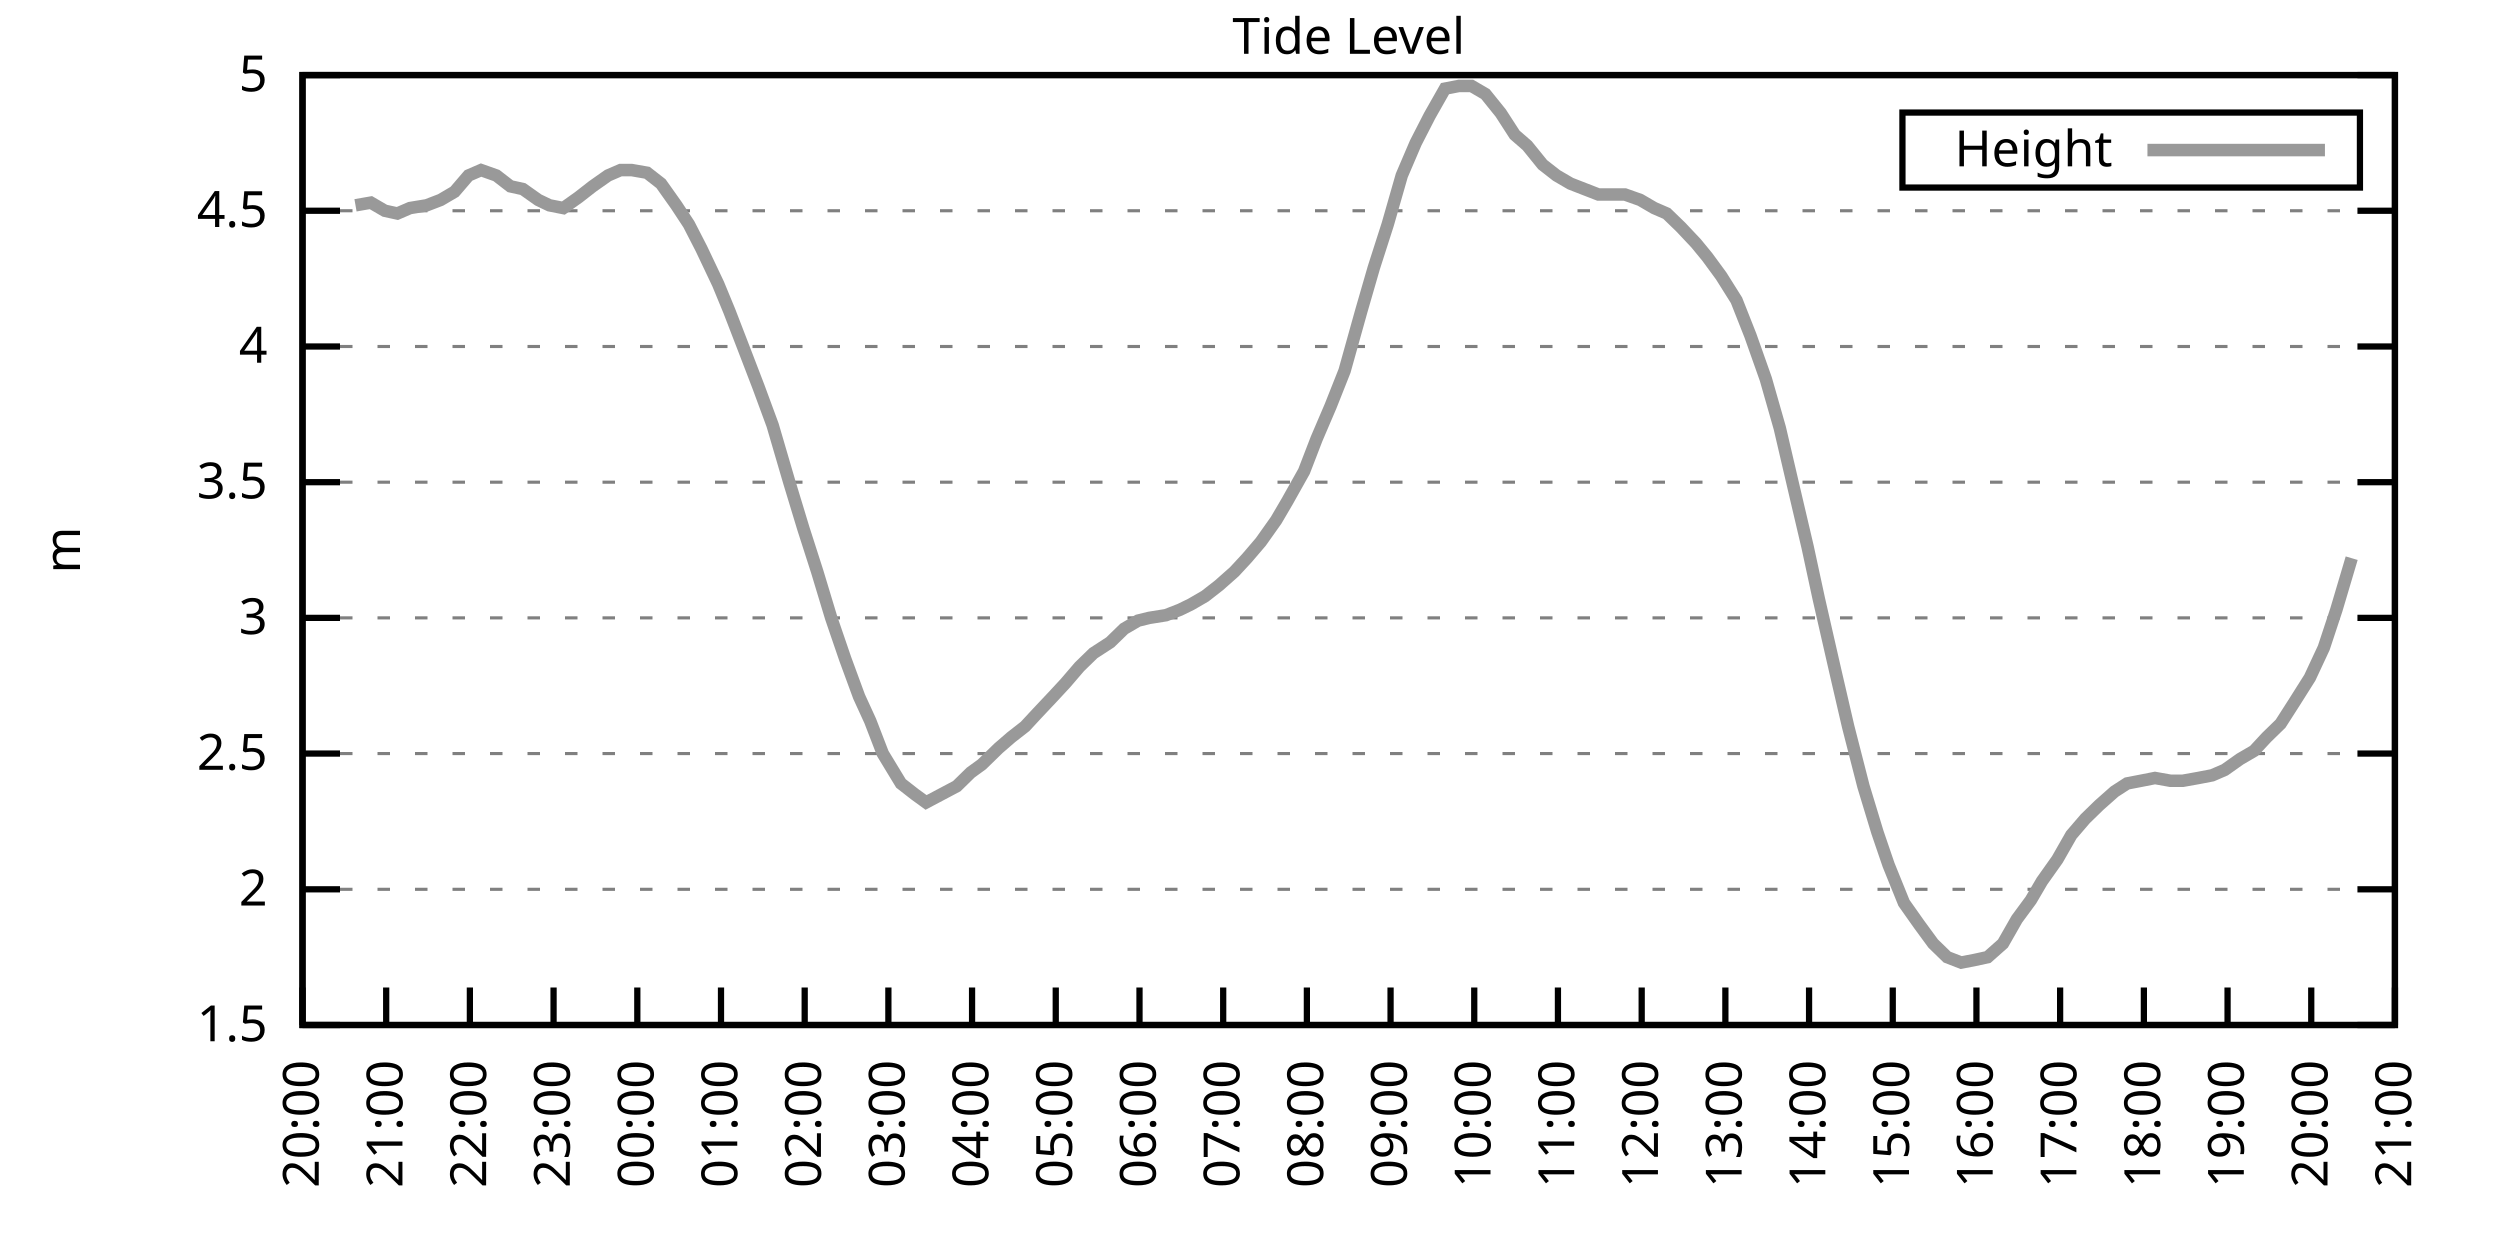
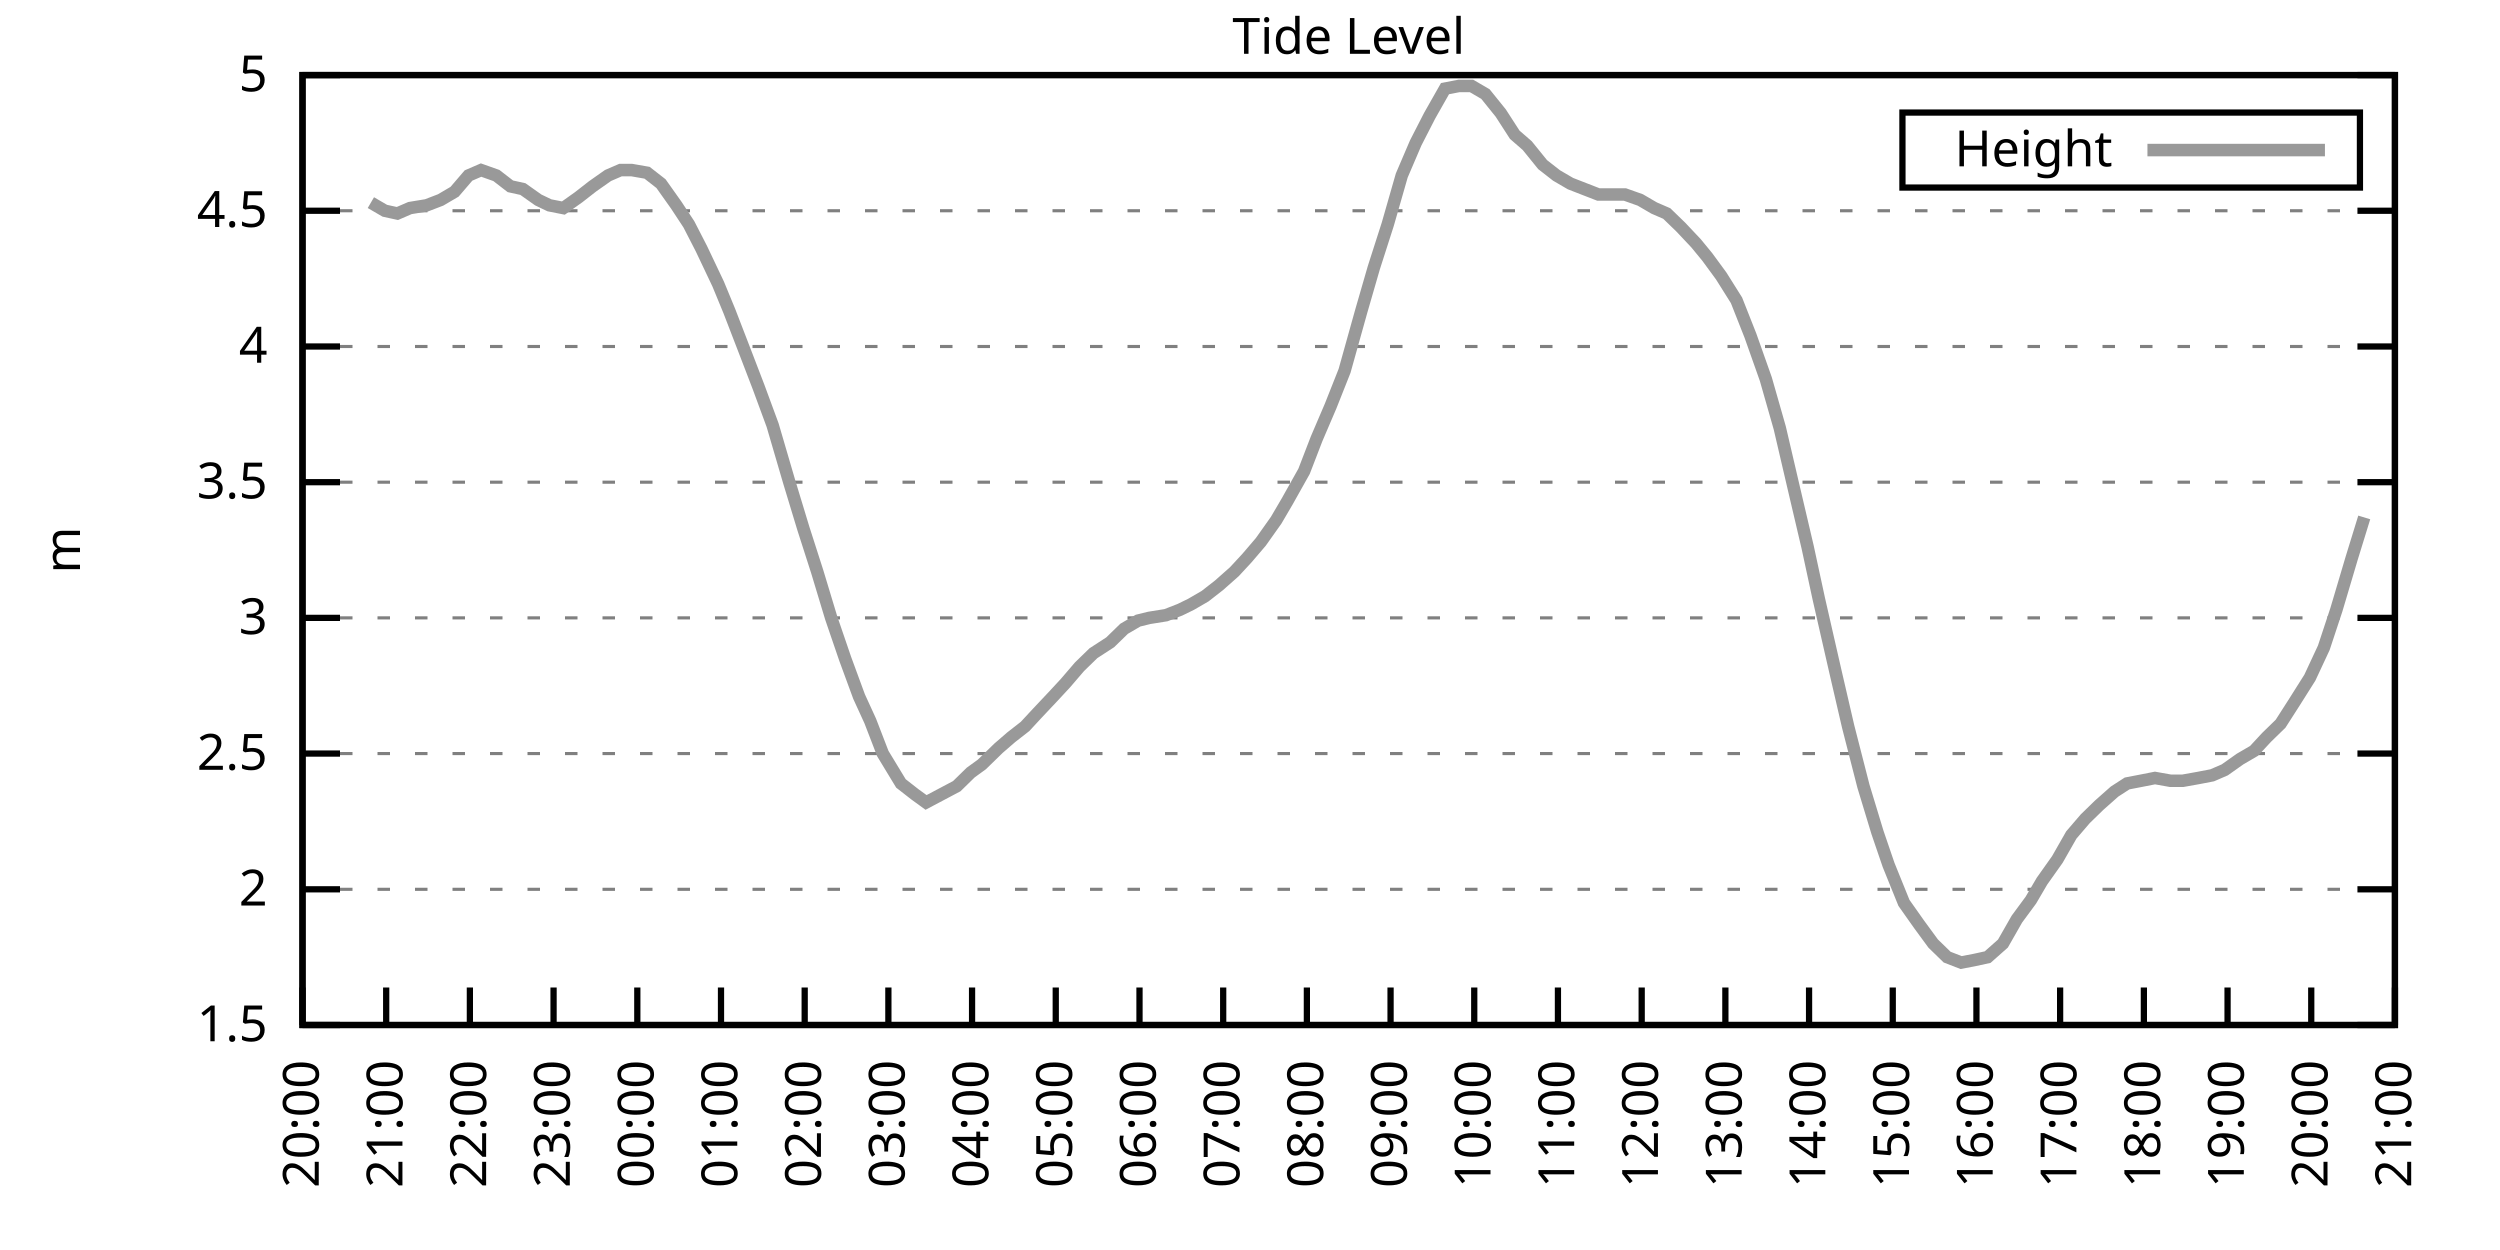
<svg xmlns="http://www.w3.org/2000/svg" xmlns:xlink="http://www.w3.org/1999/xlink" width="400" height="200" viewBox="0 0 400 200">
  <g id="gnuplot_canvas">
    <rect x="0" y="0" width="400" height="200" fill="none" />
    <defs>
      <circle id="gpDot" r="0.5" stroke-width="0.5" stroke="currentColor" />
      <path id="gpPt0" stroke-width="0.333" stroke="currentColor" d="M-1,0 h2 M0,-1 v2" />
      <path id="gpPt1" stroke-width="0.333" stroke="currentColor" d="M-1,-1 L1,1 M1,-1 L-1,1" />
      <path id="gpPt2" stroke-width="0.333" stroke="currentColor" d="M-1,0 L1,0 M0,-1 L0,1 M-1,-1 L1,1 M-1,1 L1,-1" />
      <rect id="gpPt3" stroke-width="0.333" stroke="currentColor" x="-1" y="-1" width="2" height="2" />
      <rect id="gpPt4" stroke-width="0.333" stroke="currentColor" fill="currentColor" x="-1" y="-1" width="2" height="2" />
      <circle id="gpPt5" stroke-width="0.333" stroke="currentColor" cx="0" cy="0" r="1" />
      <use xlink:href="#gpPt5" id="gpPt6" fill="currentColor" stroke="none" />
      <path id="gpPt7" stroke-width="0.333" stroke="currentColor" d="M0,-1.33 L-1.33,0.67 L1.33,0.67 z" />
      <use xlink:href="#gpPt7" id="gpPt8" fill="currentColor" stroke="none" />
      <use xlink:href="#gpPt7" id="gpPt9" stroke="currentColor" transform="rotate(180)" />
      <use xlink:href="#gpPt9" id="gpPt10" fill="currentColor" stroke="none" />
      <use xlink:href="#gpPt3" id="gpPt11" stroke="currentColor" transform="rotate(45)" />
      <use xlink:href="#gpPt11" id="gpPt12" fill="currentColor" stroke="none" />
      <path id="gpPt13" stroke-width="0.333" stroke="currentColor" d="M0,1.330 L1.265,0.411 L0.782,-1.067 L-0.782,-1.076 L-1.265,0.411 z" />
      <use xlink:href="#gpPt13" id="gpPt14" fill="currentColor" stroke="none" />
      <filter id="textbox" filterUnits="objectBoundingBox" x="0" y="0" height="1" width="1">
        <feFlood flood-color="white" flood-opacity="1" result="bgnd" />
        <feComposite in="SourceGraphic" in2="bgnd" operator="atop" />
      </filter>
      <filter id="greybox" filterUnits="objectBoundingBox" x="0" y="0" height="1" width="1">
        <feFlood flood-color="lightgrey" flood-opacity="1" result="grey" />
        <feComposite in="SourceGraphic" in2="grey" operator="atop" />
      </filter>
    </defs>
    <g fill="none" color="white" stroke="currentColor" stroke-width="1.00" stroke-linecap="butt" stroke-linejoin="miter">
</g>
    <g fill="none" color="black" stroke="currentColor" stroke-width="1.00" stroke-linecap="butt" stroke-linejoin="miter">
      <g stroke="none" shape-rendering="crispEdges">
        <polygon fill="rgb(255, 255, 255)" points="48.40,164.00 383.18,164.00 383.18,12.02 48.40,12.02 " />
      </g>
    </g>
    <g fill="none" color="black" stroke="currentColor" stroke-width="1.00" stroke-linecap="butt" stroke-linejoin="miter">
</g>
    <g fill="none" color="black" stroke="black" stroke-width="0.50" stroke-linecap="butt" stroke-linejoin="miter">
</g>
    <g fill="none" color="gray" stroke="currentColor" stroke-width="0.50" stroke-linecap="butt" stroke-linejoin="miter">
      <path stroke="gray" stroke-dasharray="2,4" class="gridline" d="M48.40,164.00 L383.19,164.00  " />
    </g>
    <g fill="none" color="gray" stroke="gray" stroke-width="1.00" stroke-linecap="butt" stroke-linejoin="miter">
</g>
    <g fill="none" color="black" stroke="currentColor" stroke-width="1.00" stroke-linecap="butt" stroke-linejoin="miter">
      <path stroke="black" d="M48.40,164.00 L54.40,164.00 M383.19,164.00 L377.19,164.00  " />
      <g transform="translate(42.80,166.60)" stroke="none" fill="black" font-family="Sans" font-size="8.00" text-anchor="end">
        <text>
          <tspan font-family="Sans"> 1.5</tspan>
        </text>
      </g>
    </g>
    <g fill="none" color="black" stroke="currentColor" stroke-width="1.00" stroke-linecap="butt" stroke-linejoin="miter">
</g>
    <g fill="none" color="black" stroke="black" stroke-width="0.50" stroke-linecap="butt" stroke-linejoin="miter">
</g>
    <g fill="none" color="gray" stroke="currentColor" stroke-width="0.50" stroke-linecap="butt" stroke-linejoin="miter">
      <path stroke="gray" stroke-dasharray="2,4" class="gridline" d="M48.40,142.29 L383.19,142.29  " />
    </g>
    <g fill="none" color="gray" stroke="gray" stroke-width="1.00" stroke-linecap="butt" stroke-linejoin="miter">
</g>
    <g fill="none" color="black" stroke="currentColor" stroke-width="1.00" stroke-linecap="butt" stroke-linejoin="miter">
      <path stroke="black" d="M48.40,142.29 L54.40,142.29 M383.19,142.29 L377.19,142.29  " />
      <g transform="translate(42.80,144.89)" stroke="none" fill="black" font-family="Sans" font-size="8.00" text-anchor="end">
        <text>
          <tspan font-family="Sans"> 2</tspan>
        </text>
      </g>
    </g>
    <g fill="none" color="black" stroke="currentColor" stroke-width="1.00" stroke-linecap="butt" stroke-linejoin="miter">
</g>
    <g fill="none" color="black" stroke="black" stroke-width="0.50" stroke-linecap="butt" stroke-linejoin="miter">
</g>
    <g fill="none" color="gray" stroke="currentColor" stroke-width="0.50" stroke-linecap="butt" stroke-linejoin="miter">
      <path stroke="gray" stroke-dasharray="2,4" class="gridline" d="M48.40,120.57 L383.19,120.57  " />
    </g>
    <g fill="none" color="gray" stroke="gray" stroke-width="1.00" stroke-linecap="butt" stroke-linejoin="miter">
</g>
    <g fill="none" color="black" stroke="currentColor" stroke-width="1.00" stroke-linecap="butt" stroke-linejoin="miter">
      <path stroke="black" d="M48.40,120.57 L54.40,120.57 M383.19,120.57 L377.19,120.57  " />
      <g transform="translate(42.80,123.17)" stroke="none" fill="black" font-family="Sans" font-size="8.00" text-anchor="end">
        <text>
          <tspan font-family="Sans"> 2.5</tspan>
        </text>
      </g>
    </g>
    <g fill="none" color="black" stroke="currentColor" stroke-width="1.00" stroke-linecap="butt" stroke-linejoin="miter">
</g>
    <g fill="none" color="black" stroke="black" stroke-width="0.50" stroke-linecap="butt" stroke-linejoin="miter">
</g>
    <g fill="none" color="gray" stroke="currentColor" stroke-width="0.50" stroke-linecap="butt" stroke-linejoin="miter">
      <path stroke="gray" stroke-dasharray="2,4" class="gridline" d="M48.40,98.86 L383.19,98.86  " />
    </g>
    <g fill="none" color="gray" stroke="gray" stroke-width="1.00" stroke-linecap="butt" stroke-linejoin="miter">
</g>
    <g fill="none" color="black" stroke="currentColor" stroke-width="1.00" stroke-linecap="butt" stroke-linejoin="miter">
      <path stroke="black" d="M48.40,98.86 L54.40,98.86 M383.19,98.86 L377.19,98.86  " />
      <g transform="translate(42.80,101.46)" stroke="none" fill="black" font-family="Sans" font-size="8.00" text-anchor="end">
        <text>
          <tspan font-family="Sans"> 3</tspan>
        </text>
      </g>
    </g>
    <g fill="none" color="black" stroke="currentColor" stroke-width="1.00" stroke-linecap="butt" stroke-linejoin="miter">
</g>
    <g fill="none" color="black" stroke="black" stroke-width="0.50" stroke-linecap="butt" stroke-linejoin="miter">
</g>
    <g fill="none" color="gray" stroke="currentColor" stroke-width="0.50" stroke-linecap="butt" stroke-linejoin="miter">
      <path stroke="gray" stroke-dasharray="2,4" class="gridline" d="M48.40,77.15 L383.19,77.15  " />
    </g>
    <g fill="none" color="gray" stroke="gray" stroke-width="1.00" stroke-linecap="butt" stroke-linejoin="miter">
</g>
    <g fill="none" color="black" stroke="currentColor" stroke-width="1.00" stroke-linecap="butt" stroke-linejoin="miter">
      <path stroke="black" d="M48.40,77.15 L54.40,77.15 M383.19,77.15 L377.19,77.15  " />
      <g transform="translate(42.80,79.75)" stroke="none" fill="black" font-family="Sans" font-size="8.00" text-anchor="end">
        <text>
          <tspan font-family="Sans"> 3.5</tspan>
        </text>
      </g>
    </g>
    <g fill="none" color="black" stroke="currentColor" stroke-width="1.00" stroke-linecap="butt" stroke-linejoin="miter">
</g>
    <g fill="none" color="black" stroke="black" stroke-width="0.50" stroke-linecap="butt" stroke-linejoin="miter">
</g>
    <g fill="none" color="gray" stroke="currentColor" stroke-width="0.50" stroke-linecap="butt" stroke-linejoin="miter">
      <path stroke="gray" stroke-dasharray="2,4" class="gridline" d="M48.40,55.44 L383.19,55.44  " />
    </g>
    <g fill="none" color="gray" stroke="gray" stroke-width="1.00" stroke-linecap="butt" stroke-linejoin="miter">
</g>
    <g fill="none" color="black" stroke="currentColor" stroke-width="1.00" stroke-linecap="butt" stroke-linejoin="miter">
      <path stroke="black" d="M48.40,55.44 L54.40,55.44 M383.19,55.44 L377.19,55.44  " />
      <g transform="translate(42.80,58.04)" stroke="none" fill="black" font-family="Sans" font-size="8.00" text-anchor="end">
        <text>
          <tspan font-family="Sans"> 4</tspan>
        </text>
      </g>
    </g>
    <g fill="none" color="black" stroke="currentColor" stroke-width="1.00" stroke-linecap="butt" stroke-linejoin="miter">
</g>
    <g fill="none" color="black" stroke="black" stroke-width="0.50" stroke-linecap="butt" stroke-linejoin="miter">
</g>
    <g fill="none" color="gray" stroke="currentColor" stroke-width="0.50" stroke-linecap="butt" stroke-linejoin="miter">
      <path stroke="gray" stroke-dasharray="2,4" class="gridline" d="M48.40,33.72 L383.19,33.72  " />
    </g>
    <g fill="none" color="gray" stroke="gray" stroke-width="1.00" stroke-linecap="butt" stroke-linejoin="miter">
</g>
    <g fill="none" color="black" stroke="currentColor" stroke-width="1.00" stroke-linecap="butt" stroke-linejoin="miter">
      <path stroke="black" d="M48.40,33.72 L54.40,33.72 M383.19,33.72 L377.19,33.72  " />
      <g transform="translate(42.80,36.32)" stroke="none" fill="black" font-family="Sans" font-size="8.00" text-anchor="end">
        <text>
          <tspan font-family="Sans"> 4.5</tspan>
        </text>
      </g>
    </g>
    <g fill="none" color="black" stroke="currentColor" stroke-width="1.00" stroke-linecap="butt" stroke-linejoin="miter">
</g>
    <g fill="none" color="black" stroke="black" stroke-width="0.50" stroke-linecap="butt" stroke-linejoin="miter">
</g>
    <g fill="none" color="gray" stroke="currentColor" stroke-width="0.50" stroke-linecap="butt" stroke-linejoin="miter">
      <path stroke="gray" stroke-dasharray="2,4" class="gridline" d="M48.40,12.01 L383.19,12.01  " />
    </g>
    <g fill="none" color="gray" stroke="gray" stroke-width="1.00" stroke-linecap="butt" stroke-linejoin="miter">
</g>
    <g fill="none" color="black" stroke="currentColor" stroke-width="1.00" stroke-linecap="butt" stroke-linejoin="miter">
      <path stroke="black" d="M48.40,12.01 L54.40,12.01 M383.19,12.01 L377.19,12.01  " />
      <g transform="translate(42.80,14.61)" stroke="none" fill="black" font-family="Sans" font-size="8.00" text-anchor="end">
        <text>
          <tspan font-family="Sans"> 5</tspan>
        </text>
      </g>
    </g>
    <g fill="none" color="black" stroke="currentColor" stroke-width="1.00" stroke-linecap="butt" stroke-linejoin="miter">
      <path stroke="black" d="M48.40,164.00 L48.40,158.00  " />
      <g transform="translate(51.00,169.60) rotate(270.00)" stroke="none" fill="black" font-family="Sans" font-size="8.00" text-anchor="end">
        <text>
          <tspan font-family="Sans">20:00</tspan>
        </text>
      </g>
    </g>
    <g fill="none" color="black" stroke="currentColor" stroke-width="1.00" stroke-linecap="butt" stroke-linejoin="miter">
      <path stroke="black" d="M61.79,164.00 L61.79,158.00  " />
      <g transform="translate(64.39,169.60) rotate(270.00)" stroke="none" fill="black" font-family="Sans" font-size="8.00" text-anchor="end">
        <text>
          <tspan font-family="Sans">21:00</tspan>
        </text>
      </g>
    </g>
    <g fill="none" color="black" stroke="currentColor" stroke-width="1.00" stroke-linecap="butt" stroke-linejoin="miter">
      <path stroke="black" d="M75.18,164.00 L75.18,158.00  " />
      <g transform="translate(77.78,169.60) rotate(270.00)" stroke="none" fill="black" font-family="Sans" font-size="8.00" text-anchor="end">
        <text>
          <tspan font-family="Sans">22:00</tspan>
        </text>
      </g>
    </g>
    <g fill="none" color="black" stroke="currentColor" stroke-width="1.00" stroke-linecap="butt" stroke-linejoin="miter">
      <path stroke="black" d="M88.57,164.00 L88.57,158.00  " />
      <g transform="translate(91.17,169.60) rotate(270.00)" stroke="none" fill="black" font-family="Sans" font-size="8.00" text-anchor="end">
        <text>
          <tspan font-family="Sans">23:00</tspan>
        </text>
      </g>
    </g>
    <g fill="none" color="black" stroke="currentColor" stroke-width="1.00" stroke-linecap="butt" stroke-linejoin="miter">
      <path stroke="black" d="M101.97,164.00 L101.97,158.00  " />
      <g transform="translate(104.57,169.60) rotate(270.00)" stroke="none" fill="black" font-family="Sans" font-size="8.00" text-anchor="end">
        <text>
          <tspan font-family="Sans">00:00</tspan>
        </text>
      </g>
    </g>
    <g fill="none" color="black" stroke="currentColor" stroke-width="1.00" stroke-linecap="butt" stroke-linejoin="miter">
      <path stroke="black" d="M115.36,164.00 L115.36,158.00  " />
      <g transform="translate(117.96,169.60) rotate(270.00)" stroke="none" fill="black" font-family="Sans" font-size="8.00" text-anchor="end">
        <text>
          <tspan font-family="Sans">01:00</tspan>
        </text>
      </g>
    </g>
    <g fill="none" color="black" stroke="currentColor" stroke-width="1.00" stroke-linecap="butt" stroke-linejoin="miter">
      <path stroke="black" d="M128.75,164.00 L128.75,158.00  " />
      <g transform="translate(131.35,169.60) rotate(270.00)" stroke="none" fill="black" font-family="Sans" font-size="8.00" text-anchor="end">
        <text>
          <tspan font-family="Sans">02:00</tspan>
        </text>
      </g>
    </g>
    <g fill="none" color="black" stroke="currentColor" stroke-width="1.00" stroke-linecap="butt" stroke-linejoin="miter">
      <path stroke="black" d="M142.14,164.00 L142.14,158.00  " />
      <g transform="translate(144.74,169.60) rotate(270.00)" stroke="none" fill="black" font-family="Sans" font-size="8.00" text-anchor="end">
        <text>
          <tspan font-family="Sans">03:00</tspan>
        </text>
      </g>
    </g>
    <g fill="none" color="black" stroke="currentColor" stroke-width="1.00" stroke-linecap="butt" stroke-linejoin="miter">
      <path stroke="black" d="M155.53,164.00 L155.53,158.00  " />
      <g transform="translate(158.13,169.60) rotate(270.00)" stroke="none" fill="black" font-family="Sans" font-size="8.00" text-anchor="end">
        <text>
          <tspan font-family="Sans">04:00</tspan>
        </text>
      </g>
    </g>
    <g fill="none" color="black" stroke="currentColor" stroke-width="1.00" stroke-linecap="butt" stroke-linejoin="miter">
      <path stroke="black" d="M168.92,164.00 L168.92,158.00  " />
      <g transform="translate(171.52,169.60) rotate(270.00)" stroke="none" fill="black" font-family="Sans" font-size="8.00" text-anchor="end">
        <text>
          <tspan font-family="Sans">05:00</tspan>
        </text>
      </g>
    </g>
    <g fill="none" color="black" stroke="currentColor" stroke-width="1.00" stroke-linecap="butt" stroke-linejoin="miter">
      <path stroke="black" d="M182.32,164.00 L182.32,158.00  " />
      <g transform="translate(184.92,169.60) rotate(270.00)" stroke="none" fill="black" font-family="Sans" font-size="8.00" text-anchor="end">
        <text>
          <tspan font-family="Sans">06:00</tspan>
        </text>
      </g>
    </g>
    <g fill="none" color="black" stroke="currentColor" stroke-width="1.00" stroke-linecap="butt" stroke-linejoin="miter">
      <path stroke="black" d="M195.71,164.00 L195.71,158.00  " />
      <g transform="translate(198.31,169.60) rotate(270.00)" stroke="none" fill="black" font-family="Sans" font-size="8.00" text-anchor="end">
        <text>
          <tspan font-family="Sans">07:00</tspan>
        </text>
      </g>
    </g>
    <g fill="none" color="black" stroke="currentColor" stroke-width="1.00" stroke-linecap="butt" stroke-linejoin="miter">
      <path stroke="black" d="M209.10,164.00 L209.10,158.00  " />
      <g transform="translate(211.70,169.60) rotate(270.00)" stroke="none" fill="black" font-family="Sans" font-size="8.00" text-anchor="end">
        <text>
          <tspan font-family="Sans">08:00</tspan>
        </text>
      </g>
    </g>
    <g fill="none" color="black" stroke="currentColor" stroke-width="1.00" stroke-linecap="butt" stroke-linejoin="miter">
      <path stroke="black" d="M222.49,164.00 L222.49,158.00  " />
      <g transform="translate(225.09,169.60) rotate(270.00)" stroke="none" fill="black" font-family="Sans" font-size="8.00" text-anchor="end">
        <text>
          <tspan font-family="Sans">09:00</tspan>
        </text>
      </g>
    </g>
    <g fill="none" color="black" stroke="currentColor" stroke-width="1.00" stroke-linecap="butt" stroke-linejoin="miter">
      <path stroke="black" d="M235.88,164.00 L235.88,158.00  " />
      <g transform="translate(238.48,169.60) rotate(270.00)" stroke="none" fill="black" font-family="Sans" font-size="8.00" text-anchor="end">
        <text>
          <tspan font-family="Sans">10:00</tspan>
        </text>
      </g>
    </g>
    <g fill="none" color="black" stroke="currentColor" stroke-width="1.00" stroke-linecap="butt" stroke-linejoin="miter">
      <path stroke="black" d="M249.27,164.00 L249.27,158.00  " />
      <g transform="translate(251.87,169.60) rotate(270.00)" stroke="none" fill="black" font-family="Sans" font-size="8.00" text-anchor="end">
        <text>
          <tspan font-family="Sans">11:00</tspan>
        </text>
      </g>
    </g>
    <g fill="none" color="black" stroke="currentColor" stroke-width="1.00" stroke-linecap="butt" stroke-linejoin="miter">
      <path stroke="black" d="M262.67,164.00 L262.67,158.00  " />
      <g transform="translate(265.27,169.60) rotate(270.00)" stroke="none" fill="black" font-family="Sans" font-size="8.00" text-anchor="end">
        <text>
          <tspan font-family="Sans">12:00</tspan>
        </text>
      </g>
    </g>
    <g fill="none" color="black" stroke="currentColor" stroke-width="1.00" stroke-linecap="butt" stroke-linejoin="miter">
      <path stroke="black" d="M276.06,164.00 L276.06,158.00  " />
      <g transform="translate(278.66,169.60) rotate(270.00)" stroke="none" fill="black" font-family="Sans" font-size="8.00" text-anchor="end">
        <text>
          <tspan font-family="Sans">13:00</tspan>
        </text>
      </g>
    </g>
    <g fill="none" color="black" stroke="currentColor" stroke-width="1.00" stroke-linecap="butt" stroke-linejoin="miter">
      <path stroke="black" d="M289.45,164.00 L289.45,158.00  " />
      <g transform="translate(292.05,169.60) rotate(270.00)" stroke="none" fill="black" font-family="Sans" font-size="8.00" text-anchor="end">
        <text>
          <tspan font-family="Sans">14:00</tspan>
        </text>
      </g>
    </g>
    <g fill="none" color="black" stroke="currentColor" stroke-width="1.00" stroke-linecap="butt" stroke-linejoin="miter">
      <path stroke="black" d="M302.84,164.00 L302.84,158.00  " />
      <g transform="translate(305.44,169.60) rotate(270.00)" stroke="none" fill="black" font-family="Sans" font-size="8.00" text-anchor="end">
        <text>
          <tspan font-family="Sans">15:00</tspan>
        </text>
      </g>
    </g>
    <g fill="none" color="black" stroke="currentColor" stroke-width="1.00" stroke-linecap="butt" stroke-linejoin="miter">
      <path stroke="black" d="M316.23,164.00 L316.23,158.00  " />
      <g transform="translate(318.83,169.60) rotate(270.00)" stroke="none" fill="black" font-family="Sans" font-size="8.00" text-anchor="end">
        <text>
          <tspan font-family="Sans">16:00</tspan>
        </text>
      </g>
    </g>
    <g fill="none" color="black" stroke="currentColor" stroke-width="1.00" stroke-linecap="butt" stroke-linejoin="miter">
      <path stroke="black" d="M329.62,164.00 L329.62,158.00  " />
      <g transform="translate(332.22,169.60) rotate(270.00)" stroke="none" fill="black" font-family="Sans" font-size="8.00" text-anchor="end">
        <text>
          <tspan font-family="Sans">17:00</tspan>
        </text>
      </g>
    </g>
    <g fill="none" color="black" stroke="currentColor" stroke-width="1.00" stroke-linecap="butt" stroke-linejoin="miter">
      <path stroke="black" d="M343.02,164.00 L343.02,158.00  " />
      <g transform="translate(345.62,169.60) rotate(270.00)" stroke="none" fill="black" font-family="Sans" font-size="8.00" text-anchor="end">
        <text>
          <tspan font-family="Sans">18:00</tspan>
        </text>
      </g>
    </g>
    <g fill="none" color="black" stroke="currentColor" stroke-width="1.00" stroke-linecap="butt" stroke-linejoin="miter">
      <path stroke="black" d="M356.41,164.00 L356.41,158.00  " />
      <g transform="translate(359.01,169.60) rotate(270.00)" stroke="none" fill="black" font-family="Sans" font-size="8.00" text-anchor="end">
        <text>
          <tspan font-family="Sans">19:00</tspan>
        </text>
      </g>
    </g>
    <g fill="none" color="black" stroke="currentColor" stroke-width="1.00" stroke-linecap="butt" stroke-linejoin="miter">
      <path stroke="black" d="M369.80,164.00 L369.80,158.00  " />
      <g transform="translate(372.40,169.60) rotate(270.00)" stroke="none" fill="black" font-family="Sans" font-size="8.00" text-anchor="end">
        <text>
          <tspan font-family="Sans">20:00</tspan>
        </text>
      </g>
    </g>
    <g fill="none" color="black" stroke="currentColor" stroke-width="1.00" stroke-linecap="butt" stroke-linejoin="miter">
      <path stroke="black" d="M383.19,164.00 L383.19,158.00  " />
      <g transform="translate(385.79,169.60) rotate(270.00)" stroke="none" fill="black" font-family="Sans" font-size="8.00" text-anchor="end">
        <text>
          <tspan font-family="Sans">21:00</tspan>
        </text>
      </g>
    </g>
    <g fill="none" color="black" stroke="currentColor" stroke-width="1.00" stroke-linecap="butt" stroke-linejoin="miter">
</g>
    <g fill="none" color="black" stroke="currentColor" stroke-width="1.00" stroke-linecap="butt" stroke-linejoin="miter">
      <path stroke="black" d="M48.40,12.01 L48.40,164.00 L383.19,164.00 L383.19,12.01 L48.40,12.01 Z  " />
    </g>
    <g fill="none" color="black" stroke="currentColor" stroke-width="1.00" stroke-linecap="butt" stroke-linejoin="miter">
</g>
    <g fill="none" color="black" stroke="currentColor" stroke-width="1.00" stroke-linecap="butt" stroke-linejoin="miter">
      <path stroke="black" d="M304.39,30.01 L304.39,18.01 L377.59,18.01 L377.59,30.01 L304.39,30.01 Z  " />
    </g>
    <g id="Tide_level_plot_1">
      <g fill="none" color="white" stroke="black" stroke-width="2.00" stroke-linecap="butt" stroke-linejoin="miter">
</g>
      <g fill="none" color="black" stroke="currentColor" stroke-width="2.00" stroke-linecap="butt" stroke-linejoin="miter">
        <g transform="translate(337.99,26.61)" stroke="none" fill="black" font-family="Sans" font-size="8.00" text-anchor="end">
          <text>
            <tspan font-family="Sans">Height</tspan>
          </text>
        </g>
      </g>
      <g fill="none" color="black" stroke="currentColor" stroke-width="2.00" stroke-linecap="butt" stroke-linejoin="miter">
-         <path stroke="rgb(153, 153, 153)" d="M343.59,24.01 L371.99,24.01 M56.88,32.85 L59.34,32.42 L61.57,33.72 L63.58,34.16 L65.59,33.29 L68.26,32.85   L70.50,31.99 L72.73,30.68 L74.96,28.08 L76.97,27.21 L79.42,28.08 L81.66,29.81 L83.66,30.25 L86.12,31.99   L87.91,32.85 L90.14,33.29 L92.59,31.55 L94.82,29.81 L97.28,28.08 L99.29,27.21 L101.07,27.21 L103.53,27.64   L105.76,29.38 L108.22,32.85 L110.22,35.89 L112.23,39.80 L114.91,45.45 L116.70,49.79 L119.38,56.74 L121.38,61.95   L123.62,68.03 L126.29,77.15 L128.53,84.53 L130.76,91.48 L132.99,98.86 L135.22,105.38 L137.45,111.45 L139.24,115.36   L141.25,120.57 L144.15,125.35 L146.38,127.09 L148.17,128.39 L153.08,125.79 L155.31,123.61 L157.10,122.31 L159.77,119.71   L161.78,117.97 L164.01,116.23 L166.02,114.06 L168.48,111.45 L170.49,109.28 L172.72,106.68 L174.95,104.51 L177.63,102.77   L179.86,100.60 L182.09,99.30 L183.88,98.86 L186.56,98.43 L188.79,97.56 L190.57,96.69 L192.81,95.39 L195.04,93.65   L197.49,91.48 L199.50,89.31 L201.73,86.70 L204.19,83.23 L205.97,80.19 L208.65,75.41 L210.66,70.20 L212.89,64.99   L215.13,59.34 L217.80,49.79 L219.81,42.84 L222.04,35.89 L224.28,28.08 L226.51,22.87 L228.74,18.52 L231.20,14.18   L233.43,13.75 L235.44,13.75 L237.67,15.05 L240.12,18.09 L242.36,21.56 L244.36,23.30 L246.82,26.34 L249.05,28.08   L251.28,29.38 L253.51,30.25 L255.75,31.12 L257.98,31.12 L259.99,31.12 L262.44,31.99 L264.67,33.29 L266.68,34.16   L268.92,36.33 L271.37,38.93 L273.16,41.11 L275.39,44.15 L277.84,48.05 L280.07,53.70 L282.53,60.65 L284.76,68.46   L286.99,78.02 L289.23,87.57 L291.01,95.82 L293.69,107.55 L295.70,116.23 L298.15,125.79 L300.39,133.17 L302.17,138.38   L304.63,144.46 L307.08,147.93 L309.31,150.97 L311.54,153.14 L313.78,154.01 L316.01,153.58 L318.02,153.14 L320.47,150.97   L322.70,147.06 L324.94,144.02 L326.72,140.98 L329.18,137.51 L331.41,133.60 L333.64,131.00 L335.87,128.83 L338.33,126.65   L340.34,125.35 L342.57,124.92 L344.80,124.48 L347.26,124.92 L349.26,124.92 L351.72,124.48 L353.95,124.05 L355.96,123.18   L358.42,121.44 L360.65,120.14 L362.66,117.97 L364.89,115.80 L367.12,112.32 L369.58,108.42 L371.81,103.64 L373.82,97.56   L376.27,89.31  " />
+         <path stroke="rgb(153, 153, 153)" d="M343.59,24.01 L371.99,24.01 M59.34,32.42 L61.57,33.72 L63.58,34.16 L65.59,33.29 L68.26,32.85 L70.50,31.99   L72.73,30.68 L74.96,28.08 L76.97,27.21 L79.42,28.08 L81.66,29.81 L83.66,30.25 L86.12,31.99 L87.91,32.85   L90.14,33.29 L92.59,31.55 L94.82,29.81 L97.28,28.08 L99.29,27.21 L101.07,27.21 L103.53,27.64 L105.76,29.38   L108.22,32.85 L110.22,35.89 L112.23,39.80 L114.91,45.45 L116.70,49.79 L119.38,56.74 L121.38,61.95 L123.62,68.03   L126.29,77.15 L128.53,84.53 L130.76,91.48 L132.99,98.86 L135.22,105.38 L137.45,111.45 L139.24,115.36 L141.25,120.57   L144.15,125.35 L146.38,127.09 L148.17,128.39 L153.08,125.79 L155.31,123.61 L157.10,122.31 L159.77,119.71 L161.78,117.97   L164.01,116.23 L166.02,114.06 L168.48,111.45 L170.49,109.28 L172.72,106.68 L174.95,104.51 L177.63,102.77 L179.86,100.60   L182.09,99.30 L183.88,98.86 L186.56,98.43 L188.79,97.56 L190.57,96.69 L192.81,95.39 L195.04,93.65 L197.49,91.48   L199.50,89.31 L201.73,86.70 L204.19,83.23 L205.97,80.19 L208.65,75.41 L210.66,70.20 L212.89,64.99 L215.13,59.34   L217.80,49.79 L219.81,42.84 L222.04,35.89 L224.28,28.08 L226.51,22.87 L228.74,18.52 L231.20,14.18 L233.43,13.75   L235.44,13.75 L237.67,15.05 L240.12,18.09 L242.36,21.56 L244.36,23.30 L246.82,26.34 L249.05,28.08 L251.28,29.38   L253.51,30.25 L255.75,31.12 L257.98,31.12 L259.99,31.12 L262.44,31.99 L264.67,33.29 L266.68,34.16 L268.92,36.33   L271.37,38.93 L273.16,41.11 L275.39,44.15 L277.84,48.05 L280.07,53.70 L282.53,60.65 L284.76,68.46 L286.99,78.02   L289.23,87.57 L291.01,95.82 L293.69,107.55 L295.70,116.23 L298.15,125.79 L300.39,133.17 L302.17,138.38 L304.63,144.46   L307.08,147.93 L309.31,150.97 L311.54,153.14 L313.78,154.01 L316.01,153.58 L318.02,153.14 L320.47,150.97 L322.70,147.06   L324.94,144.02 L326.72,140.98 L329.18,137.51 L331.41,133.60 L333.64,131.00 L335.87,128.83 L338.33,126.65 L340.34,125.35   L342.57,124.92 L344.80,124.48 L347.26,124.92 L349.26,124.92 L351.72,124.48 L353.95,124.05 L355.96,123.18 L358.42,121.44   L360.65,120.14 L362.66,117.97 L364.89,115.80 L367.12,112.32 L369.58,108.42 L371.81,103.64 L373.82,97.56 L376.27,89.31   L378.28,82.79  " />
      </g>
    </g>
    <g fill="none" color="black" stroke="currentColor" stroke-width="2.00" stroke-linecap="butt" stroke-linejoin="miter">
</g>
    <g fill="none" color="black" stroke="black" stroke-width="1.00" stroke-linecap="butt" stroke-linejoin="miter">
</g>
    <g fill="none" color="black" stroke="currentColor" stroke-width="1.00" stroke-linecap="butt" stroke-linejoin="miter">
      <path stroke="black" d="M48.40,12.01 L48.40,164.00 L383.19,164.00 L383.19,12.01 L48.40,12.01 Z  " />
      <g transform="translate(12.80,88.01) rotate(270.00)" stroke="none" fill="black" font-family="Sans" font-size="8.00" text-anchor="middle">
        <text>
          <tspan font-family="Sans">m</tspan>
        </text>
      </g>
    </g>
    <g fill="none" color="black" stroke="currentColor" stroke-width="1.00" stroke-linecap="butt" stroke-linejoin="miter">
</g>
    <g fill="none" color="black" stroke="currentColor" stroke-width="1.00" stroke-linecap="butt" stroke-linejoin="miter">
      <g transform="translate(215.79,8.61)" stroke="none" fill="black" font-family="Sans" font-size="8.00" text-anchor="middle">
        <text>
          <tspan font-family="Sans">Tide Level</tspan>
        </text>
      </g>
    </g>
    <g fill="none" color="black" stroke="currentColor" stroke-width="1.00" stroke-linecap="butt" stroke-linejoin="miter">
</g>
  </g>
</svg>
